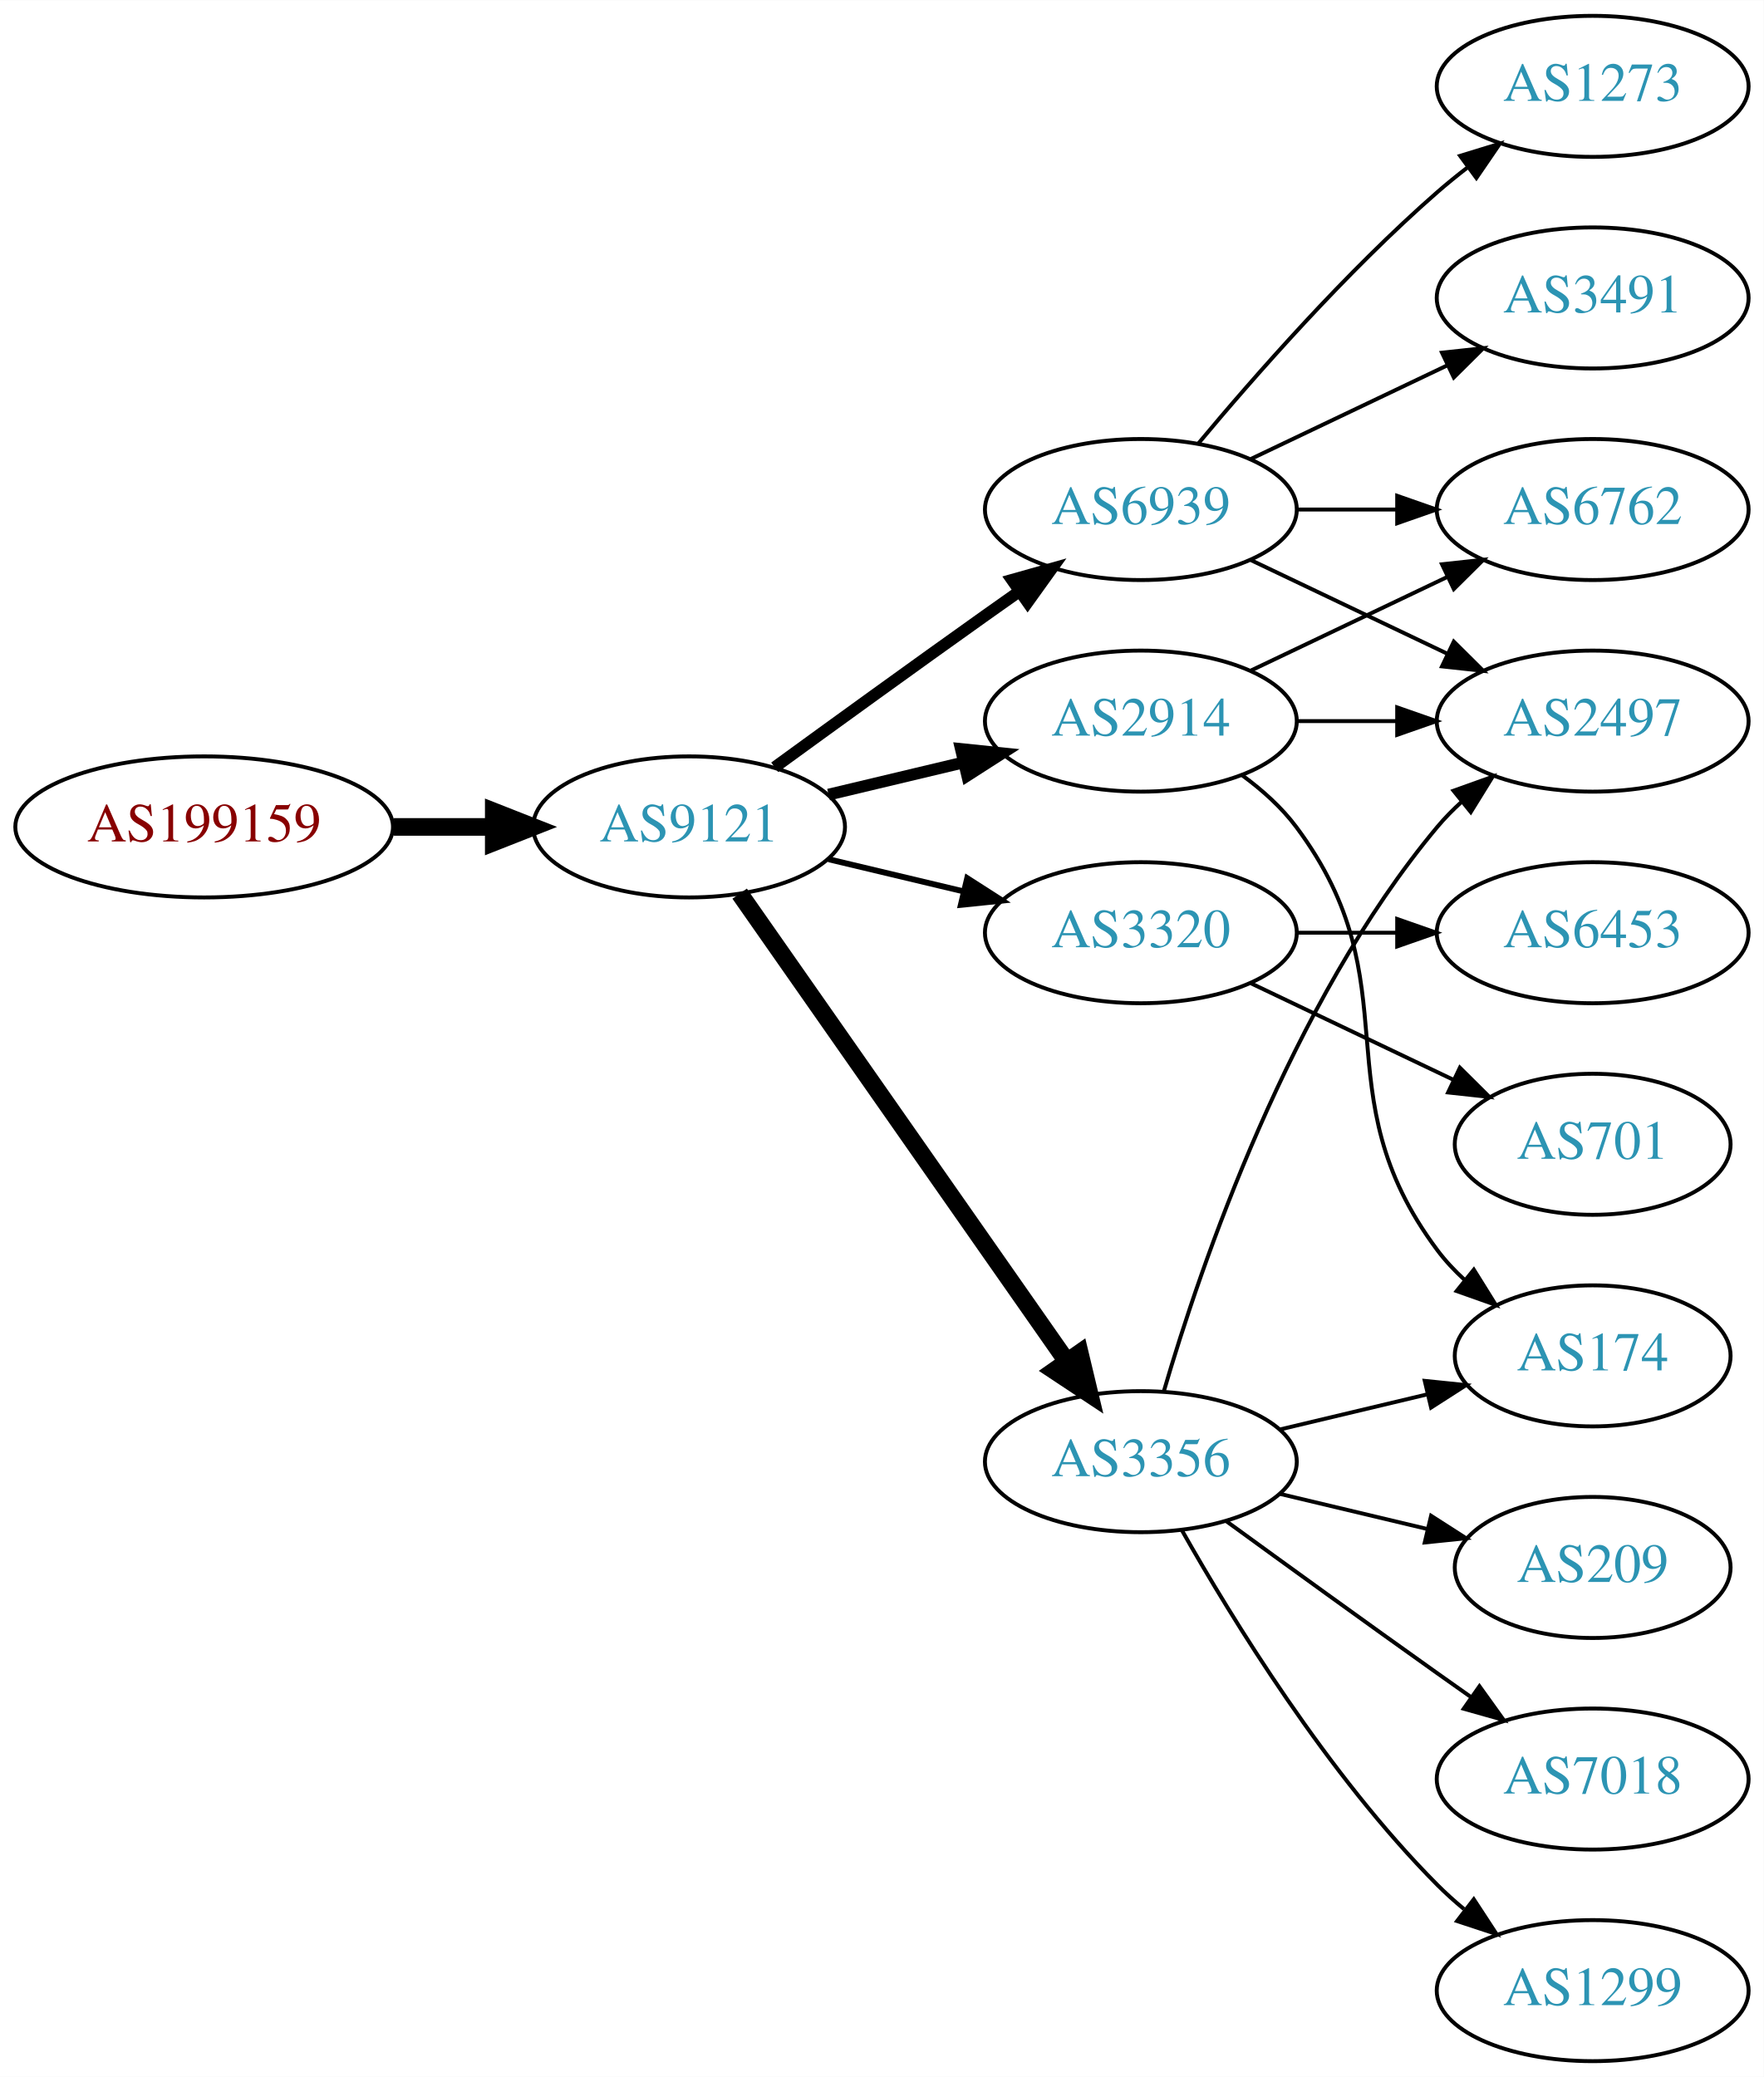
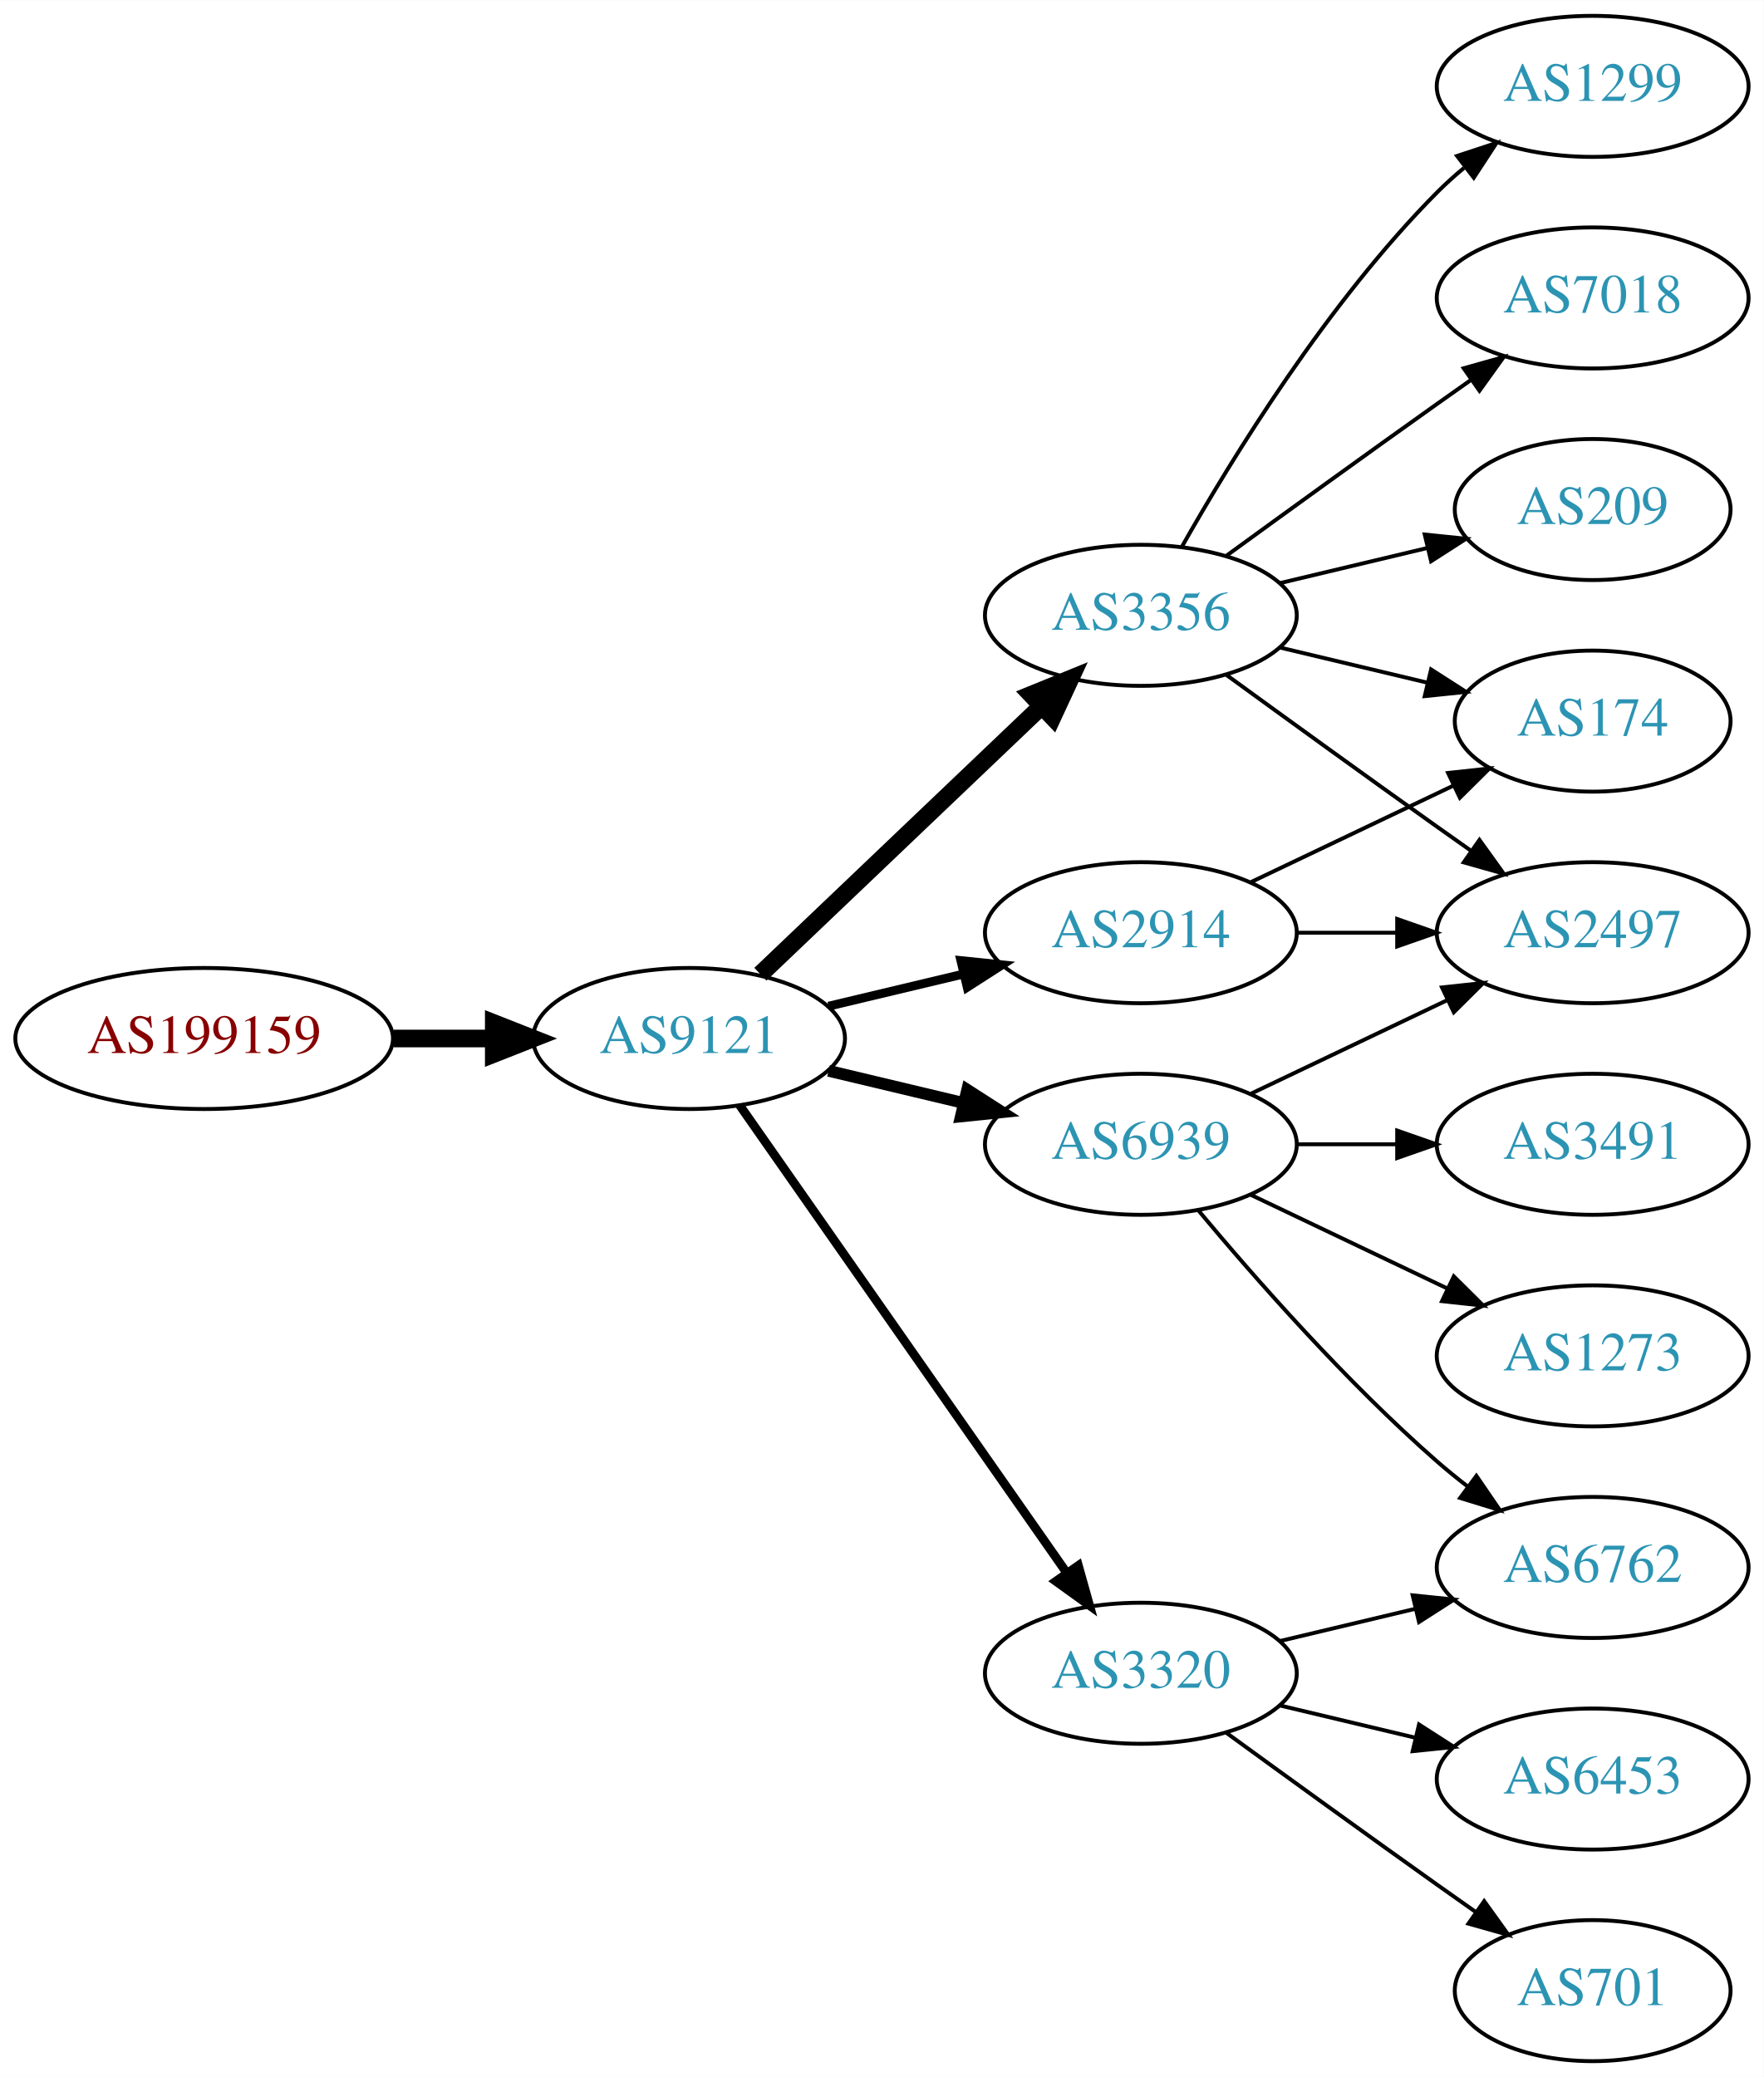
<svg xmlns="http://www.w3.org/2000/svg" xmlns:xlink="http://www.w3.org/1999/xlink" width="450pt" height="530pt" viewBox="0.00 0.00 450.07 530.00">
  <g id="graph0" class="graph" transform="scale(1 1) rotate(0) translate(4 526)">
    <polygon fill="white" stroke="none" points="-4,4 -4,-526 446.07,-526 446.07,4 -4,4" />
    <g id="node1" class="node">
      <g id="a_node1">
        <a xlink:href="/asn/199159" xlink:title="AS199159 ~ powered by ANX [AT]">
-           <ellipse fill="#ffffff" stroke="black" cx="48.096" cy="-315" rx="48.192" ry="18" />
-           <text text-anchor="middle" x="48.096" y="-311.3" font-family="Times,serif" font-size="14.00" fill="#880000">AS199159</text>
+           <ellipse fill="#ffffff" stroke="black" cx="48.096" cy="-261" rx="48.192" ry="18" />
+           <text text-anchor="middle" x="48.096" y="-257.3" font-family="Times,serif" font-size="14.00" fill="#880000">AS199159</text>
        </a>
      </g>
    </g>
    <g id="node2" class="node">
      <g id="a_node2">
        <a xlink:href="/asn/9121" xlink:title="AS9121 ~ TTNet [TR]">
-           <ellipse fill="#ffffff" stroke="black" cx="171.838" cy="-315" rx="39.794" ry="18" />
-           <text text-anchor="middle" x="171.838" y="-311.3" font-family="Times,serif" font-size="14.00" fill="#2c94b3">AS9121</text>
+           <ellipse fill="#ffffff" stroke="black" cx="171.838" cy="-261" rx="39.794" ry="18" />
+           <text text-anchor="middle" x="171.838" y="-257.3" font-family="Times,serif" font-size="14.00" fill="#2c94b3">AS9121</text>
        </a>
      </g>
    </g>
    <g id="edge1" class="edge">
-       <path fill="none" stroke="black" stroke-width="4.5" d="M96.513,-315C104.867,-315 113.577,-315 121.969,-315" />
-       <polygon fill="black" stroke="black" stroke-width="4.5" points="122.004,-318.938 132.004,-315 122.004,-311.063 122.004,-318.938" />
+       <path fill="none" stroke="black" stroke-width="4.5" d="M96.513,-261C104.867,-261 113.577,-261 121.969,-261" />
+       <polygon fill="black" stroke="black" stroke-width="4.5" points="122.004,-264.938 132.004,-261 122.004,-257.063 122.004,-264.938" />
    </g>
    <g id="node3" class="node">
      <g id="a_node3">
-         <a xlink:href="/asn/2914" xlink:title="AS2914 ~ NTT America, Inc. [US]">
-           <ellipse fill="#ffffff" stroke="black" cx="287.131" cy="-342" rx="39.794" ry="18" />
-           <text text-anchor="middle" x="287.131" y="-338.3" font-family="Times,serif" font-size="14.00" fill="#2c94b3">AS2914</text>
+         <a xlink:href="/asn/3356" xlink:title="AS3356 ~ Level 3 Parent, LLC [US]">
+           <ellipse fill="#ffffff" stroke="black" cx="287.131" cy="-369" rx="39.794" ry="18" />
+           <text text-anchor="middle" x="287.131" y="-365.3" font-family="Times,serif" font-size="14.00" fill="#2c94b3">AS3356</text>
        </a>
      </g>
    </g>
    <g id="edge2" class="edge">
-       <path fill="none" stroke="black" stroke-width="3" d="M207.445,-323.248C218.316,-325.838 230.471,-328.735 241.913,-331.462" />
-       <polygon fill="black" stroke="black" stroke-width="3" points="241.197,-334.889 251.736,-333.803 242.819,-328.08 241.197,-334.889" />
+       <path fill="none" stroke="black" stroke-width="4.5" d="M190.045,-277.403C209.12,-295.587 240.04,-325.063 261.638,-345.651" />
+       <polygon fill="black" stroke="black" stroke-width="4.5" points="259.178,-348.747 269.133,-352.797 264.612,-343.047 259.178,-348.747" />
    </g>
    <g id="node4" class="node">
      <g id="a_node4">
        <a xlink:href="/asn/6939" xlink:title="AS6939 ~ Hurricane Electric LLC [US]">
-           <ellipse fill="#ffffff" stroke="black" cx="287.131" cy="-396" rx="39.794" ry="18" />
-           <text text-anchor="middle" x="287.131" y="-392.3" font-family="Times,serif" font-size="14.00" fill="#2c94b3">AS6939</text>
+           <ellipse fill="#ffffff" stroke="black" cx="287.131" cy="-234" rx="39.794" ry="18" />
+           <text text-anchor="middle" x="287.131" y="-230.3" font-family="Times,serif" font-size="14.00" fill="#2c94b3">AS6939</text>
        </a>
      </g>
    </g>
    <g id="edge3" class="edge">
-       <path fill="none" stroke="black" stroke-width="3" d="M193.686,-330.222C208.62,-341.091 229.234,-356.025 247.484,-369 250.305,-371.005 253.248,-373.085 256.196,-375.159" />
-       <polygon fill="black" stroke="black" stroke-width="3" points="254.223,-378.05 264.421,-380.926 258.242,-372.319 254.223,-378.05" />
+       <path fill="none" stroke="black" stroke-width="3" d="M207.445,-252.752C218.316,-250.162 230.471,-247.265 241.913,-244.538" />
+       <polygon fill="black" stroke="black" stroke-width="3" points="242.819,-247.92 251.736,-242.197 241.197,-241.111 242.819,-247.92" />
    </g>
    <g id="node5" class="node">
      <g id="a_node5">
-         <a xlink:href="/asn/3320" xlink:title="AS3320 ~ DTAG [DE]">
+         <a xlink:href="/asn/2914" xlink:title="AS2914 ~ NTT America, Inc. [US]">
          <ellipse fill="#ffffff" stroke="black" cx="287.131" cy="-288" rx="39.794" ry="18" />
-           <text text-anchor="middle" x="287.131" y="-284.3" font-family="Times,serif" font-size="14.00" fill="#2c94b3">AS3320</text>
+           <text text-anchor="middle" x="287.131" y="-284.3" font-family="Times,serif" font-size="14.00" fill="#2c94b3">AS2914</text>
        </a>
      </g>
    </g>
    <g id="edge4" class="edge">
-       <path fill="none" stroke="black" stroke-width="1.5" d="M207.445,-306.752C218.316,-304.162 230.471,-301.265 241.913,-298.538" />
-       <polygon fill="black" stroke="black" stroke-width="1.5" points="242.819,-301.92 251.736,-296.197 241.197,-295.111 242.819,-301.92" />
+       <path fill="none" stroke="black" stroke-width="2.25" d="M207.445,-269.248C218.316,-271.838 230.471,-274.735 241.913,-277.462" />
+       <polygon fill="black" stroke="black" stroke-width="2.25" points="241.197,-280.889 251.736,-279.803 242.819,-274.08 241.197,-280.889" />
    </g>
    <g id="node6" class="node">
      <g id="a_node6">
-         <a xlink:href="/asn/3356" xlink:title="AS3356 ~ Level 3 Parent, LLC [US]">
-           <ellipse fill="#ffffff" stroke="black" cx="287.131" cy="-153" rx="39.794" ry="18" />
-           <text text-anchor="middle" x="287.131" y="-149.3" font-family="Times,serif" font-size="14.00" fill="#2c94b3">AS3356</text>
+         <a xlink:href="/asn/3320" xlink:title="AS3320 ~ DTAG [DE]">
+           <ellipse fill="#ffffff" stroke="black" cx="287.131" cy="-99" rx="39.794" ry="18" />
+           <text text-anchor="middle" x="287.131" y="-95.3" font-family="Times,serif" font-size="14.00" fill="#2c94b3">AS3320</text>
        </a>
      </g>
    </g>
    <g id="edge5" class="edge">
-       <path fill="none" stroke="black" stroke-width="4.5" d="M184.748,-297.969C204.67,-269.483 244.859,-212.015 268.209,-178.626" />
-       <polygon fill="black" stroke="black" stroke-width="4.5" points="271.535,-180.742 274.039,-170.29 265.082,-176.228 271.535,-180.742" />
+       <path fill="none" stroke="black" stroke-width="2.25" d="M184.748,-243.969C204.67,-215.483 244.859,-158.015 268.209,-124.626" />
+       <polygon fill="black" stroke="black" stroke-width="2.25" points="271.176,-126.491 274.039,-116.29 265.44,-122.479 271.176,-126.491" />
    </g>
    <g id="node7" class="node">
      <g id="a_node7">
-         <a xlink:href="/asn/6762" xlink:title="AS6762 ~ TELECOM ITALIA SPARKLE S.p.A. [IT]">
-           <ellipse fill="#ffffff" stroke="black" cx="402.424" cy="-396" rx="39.794" ry="18" />
-           <text text-anchor="middle" x="402.424" y="-392.3" font-family="Times,serif" font-size="14.00" fill="#2c94b3">AS6762</text>
-         </a>
-       </g>
-     </g>
-     <g id="edge12" class="edge">
-       <path fill="none" stroke="black" d="M315.267,-354.934C330.261,-362.081 349.082,-371.052 365.306,-378.785" />
-       <polygon fill="black" stroke="black" points="363.976,-382.028 374.509,-383.171 366.988,-375.709 363.976,-382.028" />
+         <a xlink:href="/asn/2497" xlink:title="AS2497 ~ Internet Initiative Japan Inc. [JP]">
+           <ellipse fill="#ffffff" stroke="black" cx="402.424" cy="-288" rx="39.794" ry="18" />
+           <text text-anchor="middle" x="402.424" y="-284.3" font-family="Times,serif" font-size="14.00" fill="#2c94b3">AS2497</text>
+         </a>
+       </g>
+     </g>
+     <g id="edge6" class="edge">
+       <path fill="none" stroke="black" d="M308.979,-353.778C323.913,-342.909 344.527,-327.975 362.777,-315 365.598,-312.995 368.541,-310.915 371.489,-308.841" />
+       <polygon fill="black" stroke="black" points="373.535,-311.681 379.714,-303.074 369.516,-305.95 373.535,-311.681" />
    </g>
    <g id="node8" class="node">
      <g id="a_node8">
-         <a xlink:href="/asn/2497" xlink:title="AS2497 ~ Internet Initiative Japan Inc. [JP]">
-           <ellipse fill="#ffffff" stroke="black" cx="402.424" cy="-342" rx="39.794" ry="18" />
-           <text text-anchor="middle" x="402.424" y="-338.3" font-family="Times,serif" font-size="14.00" fill="#2c94b3">AS2497</text>
-         </a>
-       </g>
+         <a xlink:href="/asn/7018" xlink:title="AS7018 ~ AT&amp;T Services, Inc. [US]">
+           <ellipse fill="#ffffff" stroke="black" cx="402.424" cy="-450" rx="39.794" ry="18" />
+           <text text-anchor="middle" x="402.424" y="-446.3" font-family="Times,serif" font-size="14.00" fill="#2c94b3">AS7018</text>
+         </a>
+       </g>
+     </g>
+     <g id="edge7" class="edge">
+       <path fill="none" stroke="black" d="M308.979,-384.222C323.913,-395.091 344.527,-410.025 362.777,-423 365.598,-425.005 368.541,-427.085 371.489,-429.159" />
+       <polygon fill="black" stroke="black" points="369.516,-432.05 379.714,-434.926 373.535,-426.319 369.516,-432.05" />
+     </g>
+     <g id="node9" class="node">
+       <g id="a_node9">
+         <a xlink:href="/asn/174" xlink:title="AS174 ~ Cogent Communications [US]">
+           <ellipse fill="#ffffff" stroke="black" cx="402.424" cy="-342" rx="35.194" ry="18" />
+           <text text-anchor="middle" x="402.424" y="-338.3" font-family="Times,serif" font-size="14.00" fill="#2c94b3">AS174</text>
+         </a>
+       </g>
+     </g>
+     <g id="edge8" class="edge">
+       <path fill="none" stroke="black" d="M322.738,-360.752C334.533,-357.942 347.837,-354.771 360.105,-351.847" />
+       <polygon fill="black" stroke="black" points="361.194,-355.186 370.11,-349.463 359.571,-348.376 361.194,-355.186" />
+     </g>
+     <g id="node10" class="node">
+       <g id="a_node10">
+         <a xlink:href="/asn/209" xlink:title="AS209 ~ CenturyLink Communications, LLC [US]">
+           <ellipse fill="#ffffff" stroke="black" cx="402.424" cy="-396" rx="35.194" ry="18" />
+           <text text-anchor="middle" x="402.424" y="-392.3" font-family="Times,serif" font-size="14.00" fill="#2c94b3">AS209</text>
+         </a>
+       </g>
+     </g>
+     <g id="edge9" class="edge">
+       <path fill="none" stroke="black" d="M322.738,-377.248C334.533,-380.058 347.837,-383.229 360.105,-386.153" />
+       <polygon fill="black" stroke="black" points="359.571,-389.624 370.11,-388.537 361.194,-382.814 359.571,-389.624" />
+     </g>
+     <g id="node11" class="node">
+       <g id="a_node11">
+         <a xlink:href="/asn/1299" xlink:title="AS1299 ~ Telia Carrier [EU]">
+           <ellipse fill="#ffffff" stroke="black" cx="402.424" cy="-504" rx="39.794" ry="18" />
+           <text text-anchor="middle" x="402.424" y="-500.3" font-family="Times,serif" font-size="14.00" fill="#2c94b3">AS1299</text>
+         </a>
+       </g>
+     </g>
+     <g id="edge10" class="edge">
+       <path fill="none" stroke="black" d="M297.591,-386.49C310.373,-409.096 334.805,-448.886 362.777,-477 364.888,-479.121 367.184,-481.188 369.57,-483.171" />
+       <polygon fill="black" stroke="black" points="367.822,-486.242 377.885,-489.556 372.085,-480.69 367.822,-486.242" />
    </g>
    <g id="edge14" class="edge">
-       <path fill="none" stroke="black" d="M326.803,-342C335.006,-342 343.77,-342 352.302,-342" />
-       <polygon fill="black" stroke="black" points="352.541,-345.5 362.541,-342 352.541,-338.5 352.541,-345.5" />
+       <path fill="none" stroke="black" d="M315.267,-246.934C330.261,-254.081 349.082,-263.052 365.306,-270.785" />
+       <polygon fill="black" stroke="black" points="363.976,-274.028 374.509,-275.171 366.988,-267.709 363.976,-274.028" />
+     </g>
+     <g id="node12" class="node">
+       <g id="a_node12">
+         <a xlink:href="/asn/6762" xlink:title="AS6762 ~ TELECOM ITALIA SPARKLE S.p.A. [IT]">
+           <ellipse fill="#ffffff" stroke="black" cx="402.424" cy="-126" rx="39.794" ry="18" />
+           <text text-anchor="middle" x="402.424" y="-122.3" font-family="Times,serif" font-size="14.00" fill="#2c94b3">AS6762</text>
+         </a>
+       </g>
+     </g>
+     <g id="edge11" class="edge">
+       <path fill="none" stroke="black" d="M301.761,-217.183C316.044,-200.071 339.59,-173.255 362.777,-153 365.243,-150.846 367.882,-148.706 370.579,-146.628" />
+       <polygon fill="black" stroke="black" points="372.752,-149.375 378.733,-140.63 368.604,-143.736 372.752,-149.375" />
    </g>
    <g id="node13" class="node">
      <g id="a_node13">
-         <a xlink:href="/asn/174" xlink:title="AS174 ~ Cogent Communications [US]">
-           <ellipse fill="#ffffff" stroke="black" cx="402.424" cy="-180" rx="35.194" ry="18" />
-           <text text-anchor="middle" x="402.424" y="-176.3" font-family="Times,serif" font-size="14.00" fill="#2c94b3">AS174</text>
+         <a xlink:href="/asn/3491" xlink:title="AS3491 ~ PCCW Global, Inc. [US]">
+           <ellipse fill="#ffffff" stroke="black" cx="402.424" cy="-234" rx="39.794" ry="18" />
+           <text text-anchor="middle" x="402.424" y="-230.3" font-family="Times,serif" font-size="14.00" fill="#2c94b3">AS3491</text>
+         </a>
+       </g>
+     </g>
+     <g id="edge12" class="edge">
+       <path fill="none" stroke="black" d="M326.803,-234C335.006,-234 343.77,-234 352.302,-234" />
+       <polygon fill="black" stroke="black" points="352.541,-237.5 362.541,-234 352.541,-230.5 352.541,-237.5" />
+     </g>
+     <g id="node14" class="node">
+       <g id="a_node14">
+         <a xlink:href="/asn/1273" xlink:title="AS1273 ~ Vodafone Group PLC [EU]">
+           <ellipse fill="#ffffff" stroke="black" cx="402.424" cy="-180" rx="39.794" ry="18" />
+           <text text-anchor="middle" x="402.424" y="-176.3" font-family="Times,serif" font-size="14.00" fill="#2c94b3">AS1273</text>
        </a>
      </g>
    </g>
    <g id="edge13" class="edge">
-       <path fill="none" stroke="black" d="M313.062,-328.118C318.138,-324.389 323.056,-319.984 326.777,-315 357.049,-274.458 332.506,-247.542 362.777,-207 364.785,-204.311 367.141,-201.791 369.682,-199.454" />
-       <polygon fill="black" stroke="black" points="372.097,-202.004 377.698,-193.011 367.711,-196.548 372.097,-202.004" />
-     </g>
-     <g id="edge6" class="edge">
-       <path fill="none" stroke="black" d="M326.803,-396C335.006,-396 343.77,-396 352.302,-396" />
-       <polygon fill="black" stroke="black" points="352.541,-399.5 362.541,-396 352.541,-392.5 352.541,-399.5" />
-     </g>
-     <g id="edge7" class="edge">
-       <path fill="none" stroke="black" d="M315.267,-383.066C330.261,-375.919 349.082,-366.948 365.306,-359.215" />
-       <polygon fill="black" stroke="black" points="366.988,-362.291 374.509,-354.829 363.976,-355.972 366.988,-362.291" />
-     </g>
-     <g id="node9" class="node">
-       <g id="a_node9">
-         <a xlink:href="/asn/3491" xlink:title="AS3491 ~ PCCW Global, Inc. [US]">
-           <ellipse fill="#ffffff" stroke="black" cx="402.424" cy="-450" rx="39.794" ry="18" />
-           <text text-anchor="middle" x="402.424" y="-446.3" font-family="Times,serif" font-size="14.00" fill="#2c94b3">AS3491</text>
-         </a>
-       </g>
-     </g>
-     <g id="edge8" class="edge">
-       <path fill="none" stroke="black" d="M315.267,-408.934C330.261,-416.081 349.082,-425.052 365.306,-432.785" />
-       <polygon fill="black" stroke="black" points="363.976,-436.028 374.509,-437.171 366.988,-429.709 363.976,-436.028" />
-     </g>
-     <g id="node10" class="node">
-       <g id="a_node10">
-         <a xlink:href="/asn/1273" xlink:title="AS1273 ~ Vodafone Group PLC [EU]">
-           <ellipse fill="#ffffff" stroke="black" cx="402.424" cy="-504" rx="39.794" ry="18" />
-           <text text-anchor="middle" x="402.424" y="-500.3" font-family="Times,serif" font-size="14.00" fill="#2c94b3">AS1273</text>
-         </a>
-       </g>
-     </g>
-     <g id="edge9" class="edge">
-       <path fill="none" stroke="black" d="M301.761,-412.817C316.044,-429.929 339.59,-456.745 362.777,-477 365.243,-479.154 367.882,-481.294 370.579,-483.372" />
-       <polygon fill="black" stroke="black" points="368.604,-486.264 378.733,-489.37 372.752,-480.625 368.604,-486.264" />
-     </g>
-     <g id="node11" class="node">
-       <g id="a_node11">
-         <a xlink:href="/asn/6453" xlink:title="AS6453 ~ TATA COMMUNICATIONS (AMERICA) INC [US]">
-           <ellipse fill="#ffffff" stroke="black" cx="402.424" cy="-288" rx="39.794" ry="18" />
-           <text text-anchor="middle" x="402.424" y="-284.3" font-family="Times,serif" font-size="14.00" fill="#2c94b3">AS6453</text>
-         </a>
-       </g>
-     </g>
-     <g id="edge10" class="edge">
+       <path fill="none" stroke="black" d="M315.267,-221.066C330.261,-213.919 349.082,-204.948 365.306,-197.215" />
+       <polygon fill="black" stroke="black" points="366.988,-200.291 374.509,-192.829 363.976,-193.972 366.988,-200.291" />
+     </g>
+     <g id="edge18" class="edge">
      <path fill="none" stroke="black" d="M326.803,-288C335.006,-288 343.77,-288 352.302,-288" />
      <polygon fill="black" stroke="black" points="352.541,-291.5 362.541,-288 352.541,-284.5 352.541,-291.5" />
    </g>
-     <g id="node12" class="node">
-       <g id="a_node12">
-         <a xlink:href="/asn/701" xlink:title="AS701 ~ UUNET [US]">
-           <ellipse fill="#ffffff" stroke="black" cx="402.424" cy="-234" rx="35.194" ry="18" />
-           <text text-anchor="middle" x="402.424" y="-230.3" font-family="Times,serif" font-size="14.00" fill="#2c94b3">AS701</text>
-         </a>
-       </g>
-     </g>
-     <g id="edge11" class="edge">
-       <path fill="none" stroke="black" d="M315.267,-275.066C330.699,-267.71 350.185,-258.423 366.72,-250.541" />
-       <polygon fill="black" stroke="black" points="368.54,-253.551 376.062,-246.089 365.529,-247.232 368.54,-253.551" />
-     </g>
-     <g id="edge16" class="edge">
-       <path fill="none" stroke="black" d="M293.005,-171.002C302.319,-202.844 325.136,-269.981 362.777,-315 364.648,-317.237 366.746,-319.374 368.972,-321.396" />
-       <polygon fill="black" stroke="black" points="366.916,-324.234 376.891,-327.804 371.319,-318.793 366.916,-324.234" />
-     </g>
-     <g id="edge15" class="edge">
-       <path fill="none" stroke="black" d="M322.738,-161.248C334.533,-164.058 347.837,-167.229 360.105,-170.153" />
-       <polygon fill="black" stroke="black" points="359.571,-173.624 370.11,-172.537 361.194,-166.814 359.571,-173.624" />
-     </g>
-     <g id="node14" class="node">
-       <g id="a_node14">
-         <a xlink:href="/asn/209" xlink:title="AS209 ~ CenturyLink Communications, LLC [US]">
-           <ellipse fill="#ffffff" stroke="black" cx="402.424" cy="-126" rx="35.194" ry="18" />
-           <text text-anchor="middle" x="402.424" y="-122.3" font-family="Times,serif" font-size="14.00" fill="#2c94b3">AS209</text>
-         </a>
-       </g>
+     <g id="edge19" class="edge">
+       <path fill="none" stroke="black" d="M315.267,-300.934C330.699,-308.29 350.185,-317.577 366.72,-325.459" />
+       <polygon fill="black" stroke="black" points="365.529,-328.768 376.062,-329.911 368.54,-322.449 365.529,-328.768" />
    </g>
    <g id="edge17" class="edge">
-       <path fill="none" stroke="black" d="M322.738,-144.752C334.533,-141.942 347.837,-138.771 360.105,-135.847" />
-       <polygon fill="black" stroke="black" points="361.194,-139.186 370.11,-133.463 359.571,-132.376 361.194,-139.186" />
+       <path fill="none" stroke="black" d="M322.738,-107.248C333.609,-109.838 345.764,-112.735 357.206,-115.462" />
+       <polygon fill="black" stroke="black" points="356.49,-118.889 367.029,-117.803 358.112,-112.08 356.49,-118.889" />
    </g>
    <g id="node15" class="node">
      <g id="a_node15">
-         <a xlink:href="/asn/7018" xlink:title="AS7018 ~ AT&amp;T Services, Inc. [US]">
+         <a xlink:href="/asn/6453" xlink:title="AS6453 ~ TATA COMMUNICATIONS (AMERICA) INC [US]">
          <ellipse fill="#ffffff" stroke="black" cx="402.424" cy="-72" rx="39.794" ry="18" />
-           <text text-anchor="middle" x="402.424" y="-68.3" font-family="Times,serif" font-size="14.00" fill="#2c94b3">AS7018</text>
-         </a>
-       </g>
-     </g>
-     <g id="edge18" class="edge">
-       <path fill="none" stroke="black" d="M308.979,-137.778C323.913,-126.909 344.527,-111.975 362.777,-99 365.598,-96.995 368.541,-94.915 371.489,-92.841" />
-       <polygon fill="black" stroke="black" points="373.535,-95.681 379.714,-87.074 369.516,-89.95 373.535,-95.681" />
+           <text text-anchor="middle" x="402.424" y="-68.3" font-family="Times,serif" font-size="14.00" fill="#2c94b3">AS6453</text>
+         </a>
+       </g>
+     </g>
+     <g id="edge15" class="edge">
+       <path fill="none" stroke="black" d="M322.738,-90.752C333.609,-88.162 345.764,-85.265 357.206,-82.538" />
+       <polygon fill="black" stroke="black" points="358.112,-85.92 367.029,-80.197 356.49,-79.111 358.112,-85.92" />
    </g>
    <g id="node16" class="node">
      <g id="a_node16">
-         <a xlink:href="/asn/1299" xlink:title="AS1299 ~ Telia Carrier [EU]">
-           <ellipse fill="#ffffff" stroke="black" cx="402.424" cy="-18" rx="39.794" ry="18" />
-           <text text-anchor="middle" x="402.424" y="-14.3" font-family="Times,serif" font-size="14.00" fill="#2c94b3">AS1299</text>
-         </a>
-       </g>
-     </g>
-     <g id="edge19" class="edge">
-       <path fill="none" stroke="black" d="M297.591,-135.51C310.373,-112.904 334.805,-73.114 362.777,-45 364.888,-42.879 367.184,-40.812 369.57,-38.829" />
-       <polygon fill="black" stroke="black" points="372.085,-41.31 377.885,-32.444 367.822,-35.758 372.085,-41.31" />
+         <a xlink:href="/asn/701" xlink:title="AS701 ~ UUNET [US]">
+           <ellipse fill="#ffffff" stroke="black" cx="402.424" cy="-18" rx="35.194" ry="18" />
+           <text text-anchor="middle" x="402.424" y="-14.3" font-family="Times,serif" font-size="14.00" fill="#2c94b3">AS701</text>
+         </a>
+       </g>
+     </g>
+     <g id="edge16" class="edge">
+       <path fill="none" stroke="black" d="M308.979,-83.778C323.913,-72.909 344.527,-57.975 362.777,-45 365.988,-42.718 369.357,-40.339 372.711,-37.982" />
+       <polygon fill="black" stroke="black" points="374.74,-40.834 380.922,-32.23 370.723,-35.101 374.74,-40.834" />
    </g>
  </g>
</svg>
